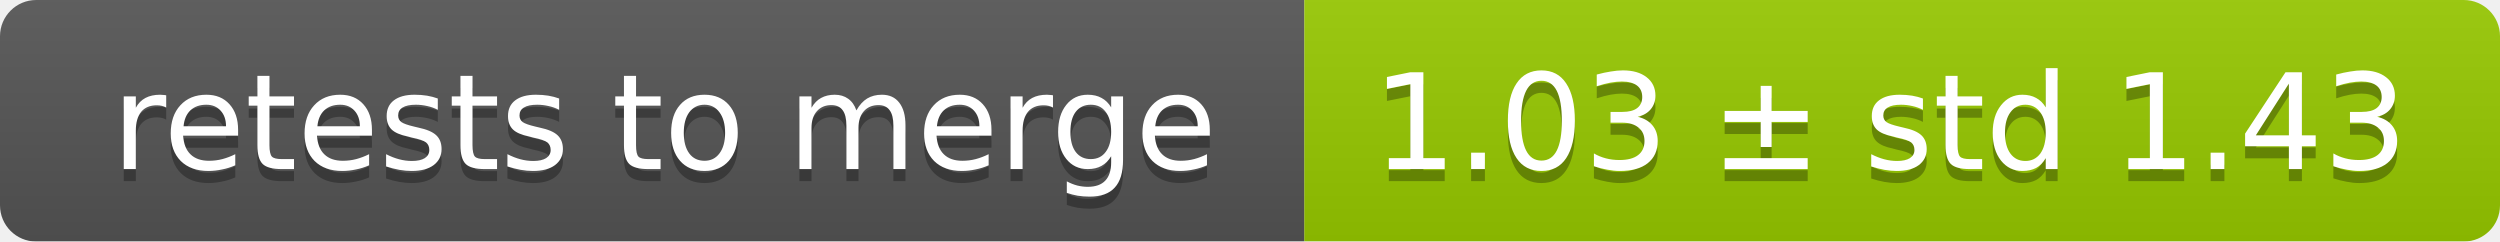
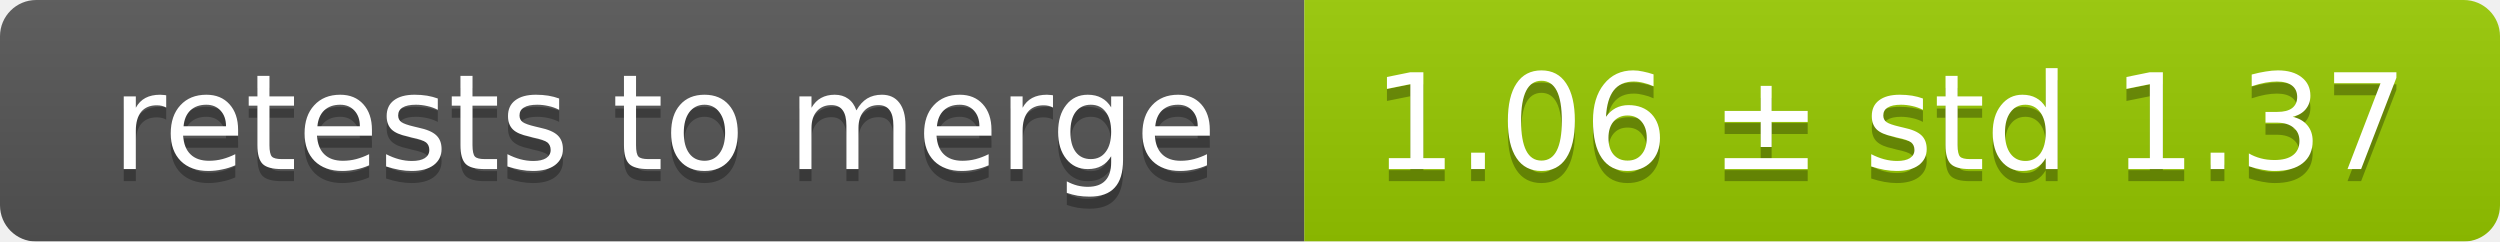
<svg xmlns="http://www.w3.org/2000/svg" width="207" height="20">
  <linearGradient id="smooth" x2="0" y2="100%">
    <stop offset="0" stop-color="#bbb" stop-opacity=".1" />
    <stop offset="1" stop-opacity=".1" />
  </linearGradient>
  <mask id="round">
    <rect width="207" height="20" rx="3" fill="#fff" />
  </mask>
  <g mask="url(#round)">
    <rect width="108" height="20" fill="#555" />
    <rect x="108" width="99" height="20" fill="#97ca00" />
    <rect width="207" height="20" fill="url(#smooth)" />
  </g>
  <g fill="#fff" text-anchor="middle" font-family="DejaVu Sans,Verdana,Geneva,sans-serif" font-size="11">
    <text x="55" y="15" fill="#010101" fill-opacity=".3">retests to merge</text>
    <text x="55" y="14">retests to merge</text>
-     <text x="156.5" y="15" fill="#010101" fill-opacity=".3">1.03 ± std 1.43</text>
-     <text x="156.5" y="14">1.03 ± std 1.43</text>
+     <text x="156.5" y="15" fill="#010101" fill-opacity=".3">1.06 ± std 1.37</text>
+     <text x="156.5" y="14">1.06 ± std 1.37</text>
  </g>
</svg>
